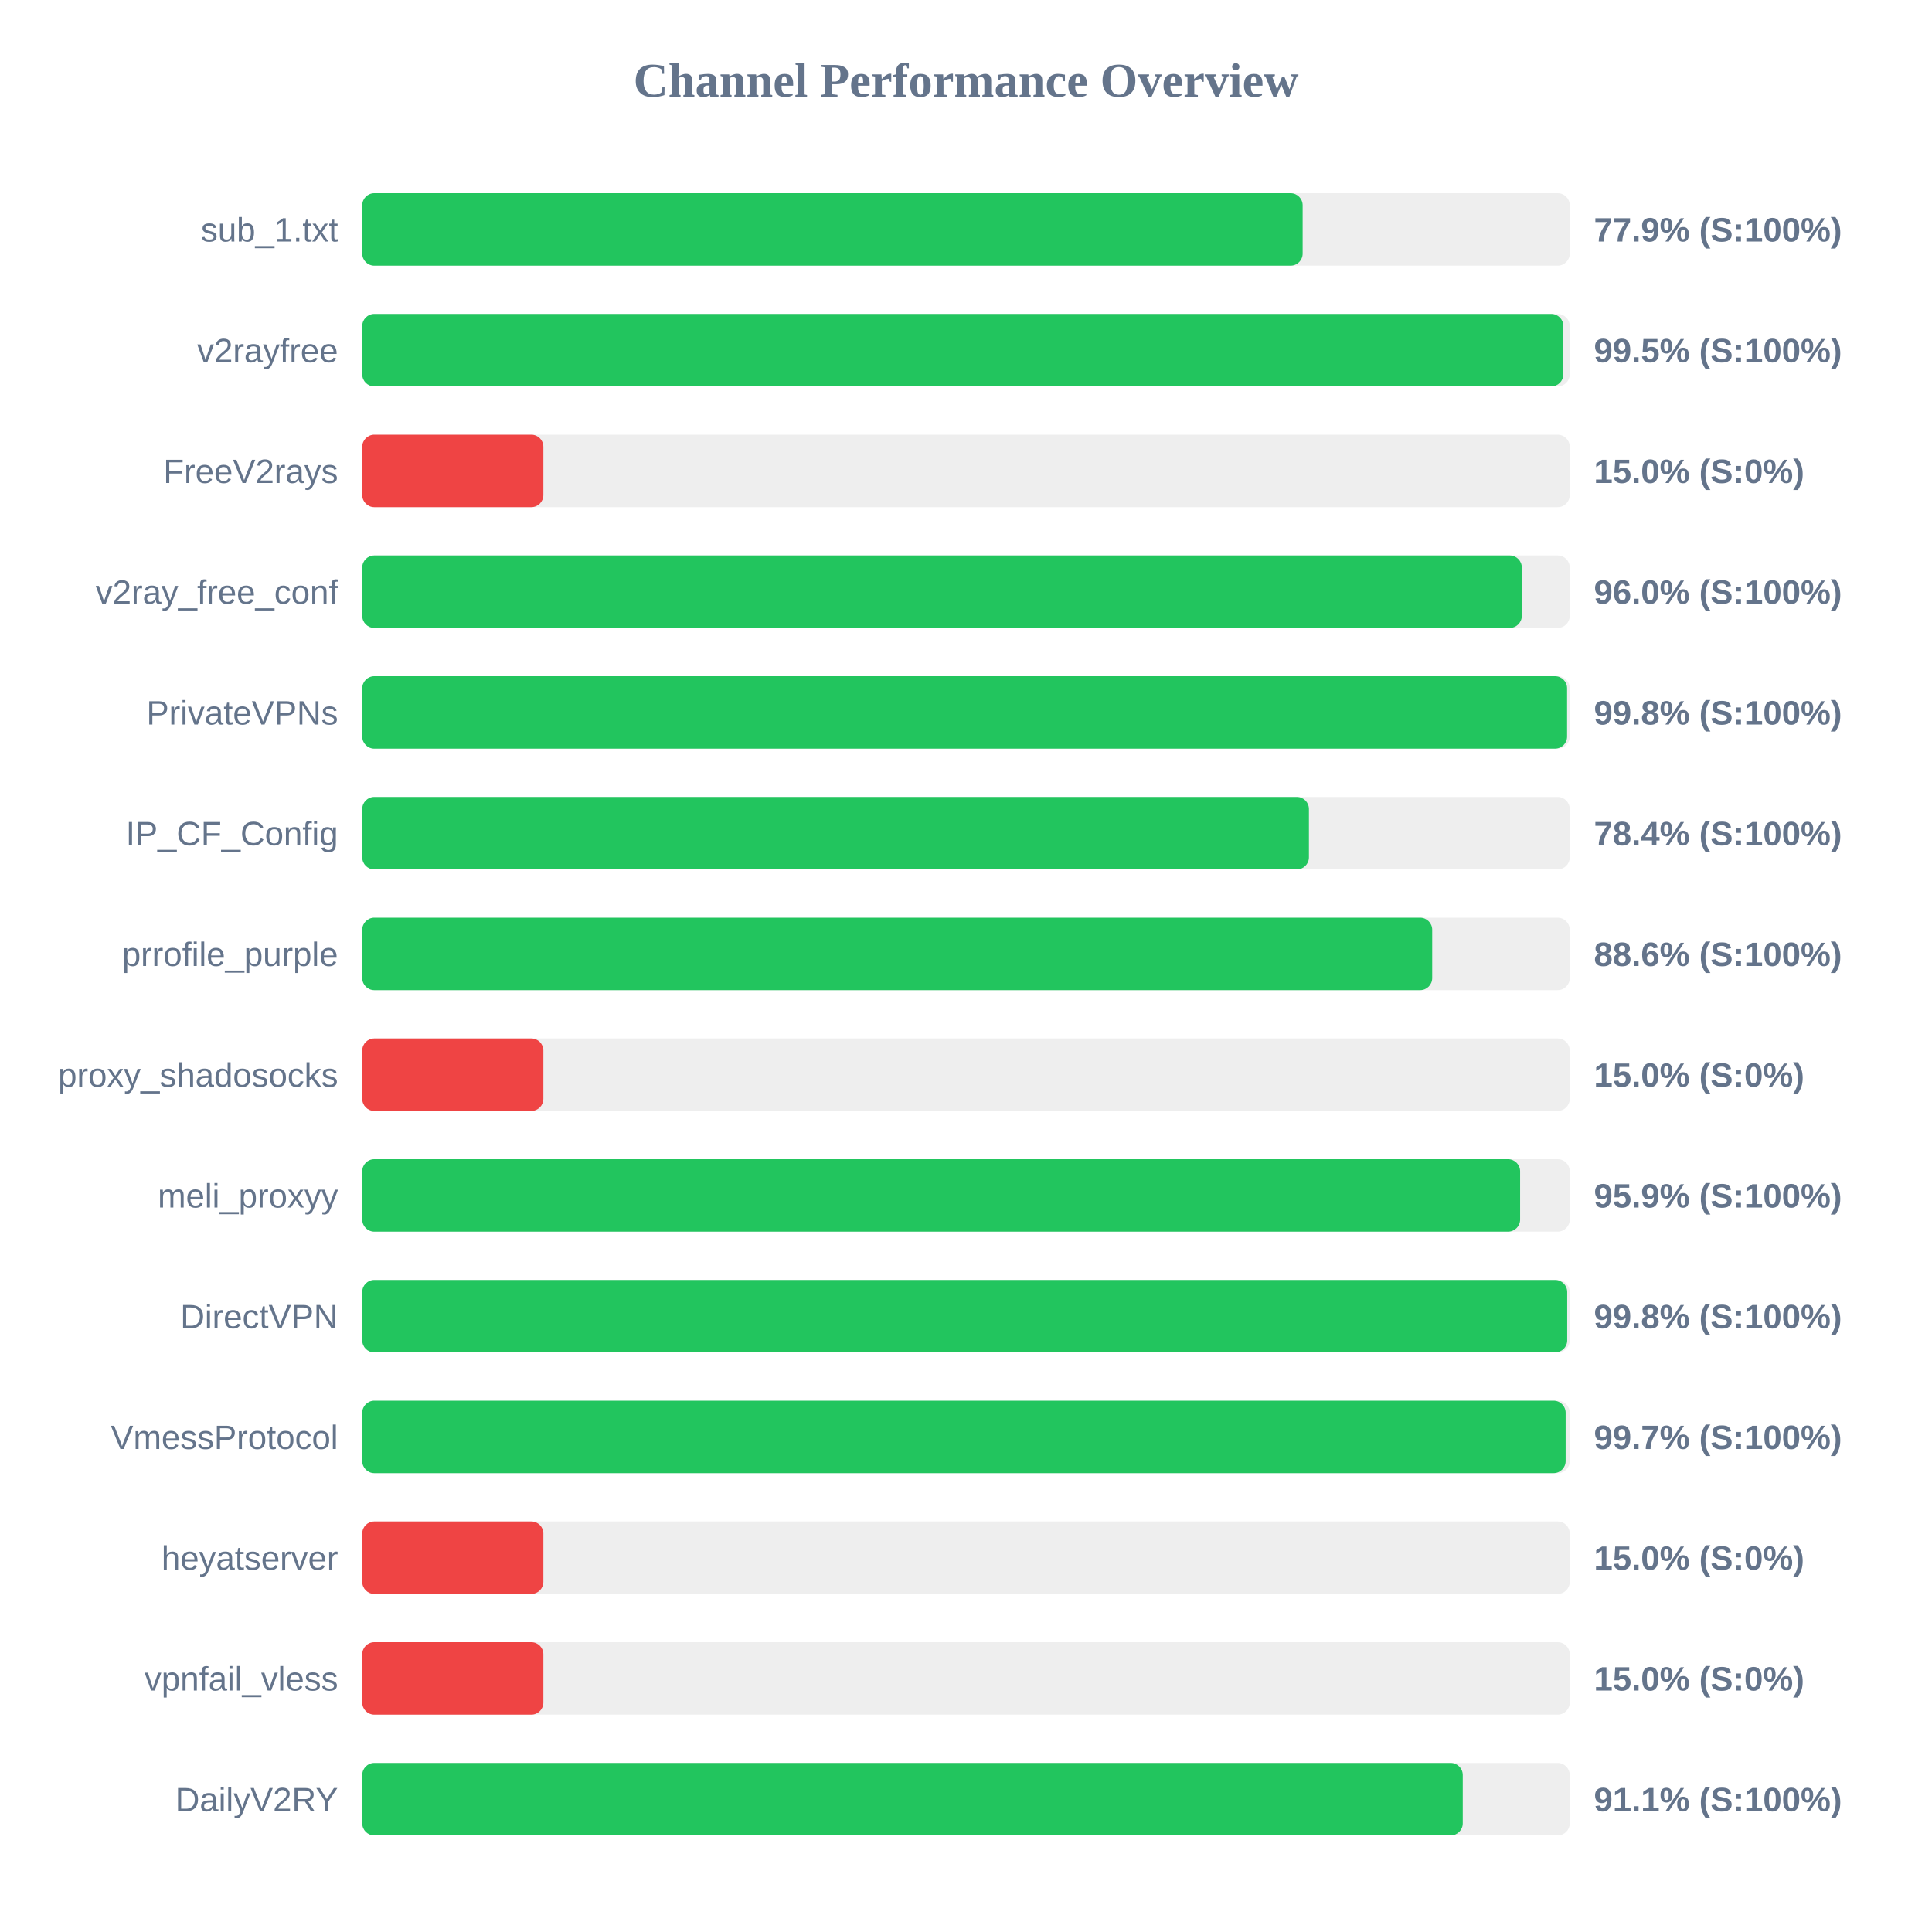
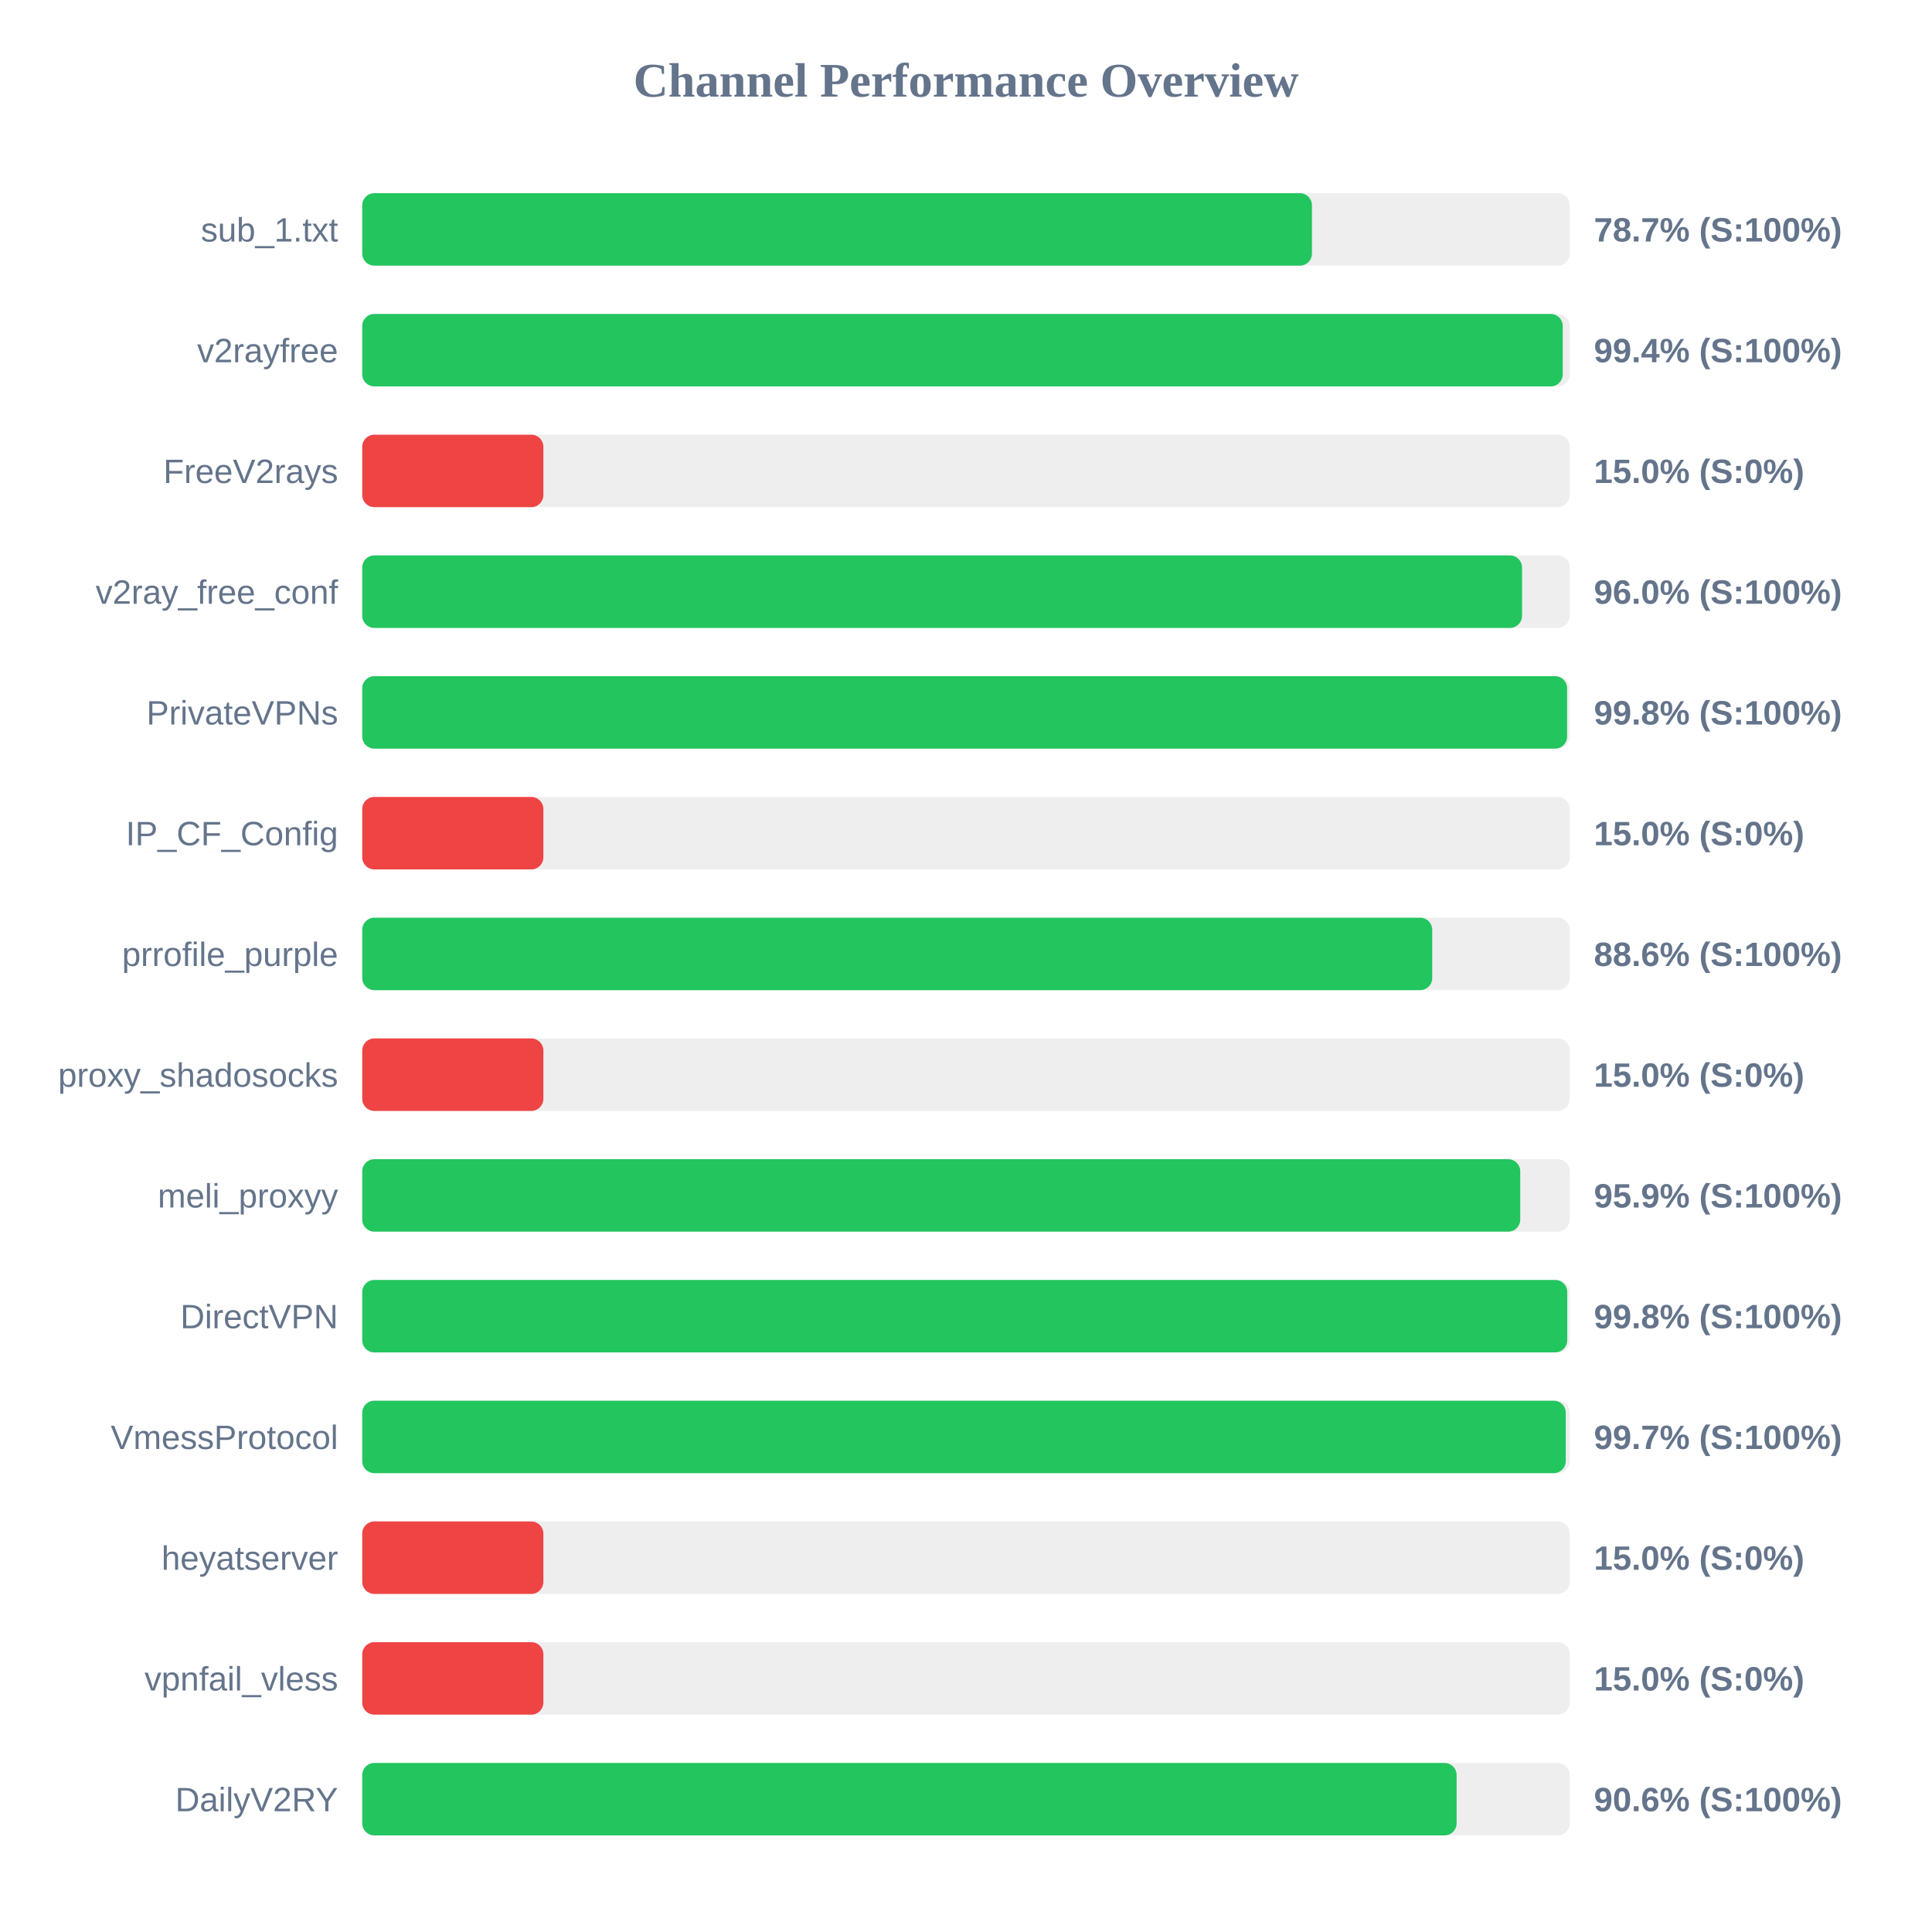
<svg xmlns="http://www.w3.org/2000/svg" width="800" height="800" version="1.1">
  <style>
        .row { font: 14px Arial; fill: #64748b; }
        .score { font: bold 14px Arial; fill: #64748b; }
    </style>
  <text x="400" y="40" text-anchor="middle" font-size="20px" font-weight="bold" fill="#64748b">Channel Performance Overview</text>
  <rect x="150" y="80" width="500" height="30" fill="#eee" rx="5" />
-   <rect x="150" y="80" width="389.4" height="30" fill="#22c55e" rx="5" />
+   <rect x="150" y="80" width="393.25" height="30" fill="#22c55e" rx="5" />
  <text x="140" y="100" text-anchor="end" class="row">sub_1.txt</text>
-   <text x="660" y="100" text-anchor="start" class="score">77.9% (S:100%)</text>
+   <text x="660" y="100" text-anchor="start" class="score">78.7% (S:100%)</text>
  <rect x="150" y="130" width="500" height="30" fill="#eee" rx="5" />
-   <rect x="150" y="130" width="497.35" height="30" fill="#22c55e" rx="5" />
+   <rect x="150" y="130" width="497.1" height="30" fill="#22c55e" rx="5" />
  <text x="140" y="150" text-anchor="end" class="row">v2rayfree</text>
-   <text x="660" y="150" text-anchor="start" class="score">99.5% (S:100%)</text>
+   <text x="660" y="150" text-anchor="start" class="score">99.4% (S:100%)</text>
  <rect x="150" y="180" width="500" height="30" fill="#eee" rx="5" />
  <rect x="150" y="180" width="75.0" height="30" fill="#ef4444" rx="5" />
  <text x="140" y="200" text-anchor="end" class="row">FreeV2rays</text>
  <text x="660" y="200" text-anchor="start" class="score">15.0% (S:0%)</text>
  <rect x="150" y="230" width="500" height="30" fill="#eee" rx="5" />
-   <rect x="150" y="230" width="480.15" height="30" fill="#22c55e" rx="5" />
+   <rect x="150" y="230" width="480.25" height="30" fill="#22c55e" rx="5" />
  <text x="140" y="250" text-anchor="end" class="row">v2ray_free_conf</text>
  <text x="660" y="250" text-anchor="start" class="score">96.0% (S:100%)</text>
  <rect x="150" y="280" width="500" height="30" fill="#eee" rx="5" />
  <rect x="150" y="280" width="498.9" height="30" fill="#22c55e" rx="5" />
  <text x="140" y="300" text-anchor="end" class="row">PrivateVPNs</text>
  <text x="660" y="300" text-anchor="start" class="score">99.8% (S:100%)</text>
  <rect x="150" y="330" width="500" height="30" fill="#eee" rx="5" />
-   <rect x="150" y="330" width="392.0" height="30" fill="#22c55e" rx="5" />
+   <rect x="150" y="330" width="75.0" height="30" fill="#ef4444" rx="5" />
  <text x="140" y="350" text-anchor="end" class="row">IP_CF_Config</text>
-   <text x="660" y="350" text-anchor="start" class="score">78.4% (S:100%)</text>
+   <text x="660" y="350" text-anchor="start" class="score">15.0% (S:0%)</text>
  <rect x="150" y="380" width="500" height="30" fill="#eee" rx="5" />
  <rect x="150" y="380" width="443.05" height="30" fill="#22c55e" rx="5" />
  <text x="140" y="400" text-anchor="end" class="row">prrofile_purple</text>
  <text x="660" y="400" text-anchor="start" class="score">88.6% (S:100%)</text>
  <rect x="150" y="430" width="500" height="30" fill="#eee" rx="5" />
  <rect x="150" y="430" width="75.0" height="30" fill="#ef4444" rx="5" />
  <text x="140" y="450" text-anchor="end" class="row">proxy_shadosocks</text>
  <text x="660" y="450" text-anchor="start" class="score">15.0% (S:0%)</text>
  <rect x="150" y="480" width="500" height="30" fill="#eee" rx="5" />
-   <rect x="150" y="480" width="479.45" height="30" fill="#22c55e" rx="5" />
+   <rect x="150" y="480" width="479.5" height="30" fill="#22c55e" rx="5" />
  <text x="140" y="500" text-anchor="end" class="row">meli_proxyy</text>
  <text x="660" y="500" text-anchor="start" class="score">95.9% (S:100%)</text>
  <rect x="150" y="530" width="500" height="30" fill="#eee" rx="5" />
  <rect x="150" y="530" width="498.95" height="30" fill="#22c55e" rx="5" />
  <text x="140" y="550" text-anchor="end" class="row">DirectVPN</text>
  <text x="660" y="550" text-anchor="start" class="score">99.8% (S:100%)</text>
  <rect x="150" y="580" width="500" height="30" fill="#eee" rx="5" />
-   <rect x="150" y="580" width="498.3" height="30" fill="#22c55e" rx="5" />
+   <rect x="150" y="580" width="498.35" height="30" fill="#22c55e" rx="5" />
  <text x="140" y="600" text-anchor="end" class="row">VmessProtocol</text>
  <text x="660" y="600" text-anchor="start" class="score">99.7% (S:100%)</text>
  <rect x="150" y="630" width="500" height="30" fill="#eee" rx="5" />
  <rect x="150" y="630" width="75.0" height="30" fill="#ef4444" rx="5" />
  <text x="140" y="650" text-anchor="end" class="row">heyatserver</text>
  <text x="660" y="650" text-anchor="start" class="score">15.0% (S:0%)</text>
  <rect x="150" y="680" width="500" height="30" fill="#eee" rx="5" />
  <rect x="150" y="680" width="75.0" height="30" fill="#ef4444" rx="5" />
  <text x="140" y="700" text-anchor="end" class="row">vpnfail_vless</text>
  <text x="660" y="700" text-anchor="start" class="score">15.0% (S:0%)</text>
  <rect x="150" y="730" width="500" height="30" fill="#eee" rx="5" />
-   <rect x="150" y="730" width="455.7" height="30" fill="#22c55e" rx="5" />
+   <rect x="150" y="730" width="453.15" height="30" fill="#22c55e" rx="5" />
  <text x="140" y="750" text-anchor="end" class="row">DailyV2RY</text>
-   <text x="660" y="750" text-anchor="start" class="score">91.1% (S:100%)</text>
+   <text x="660" y="750" text-anchor="start" class="score">90.6% (S:100%)</text>
</svg>
